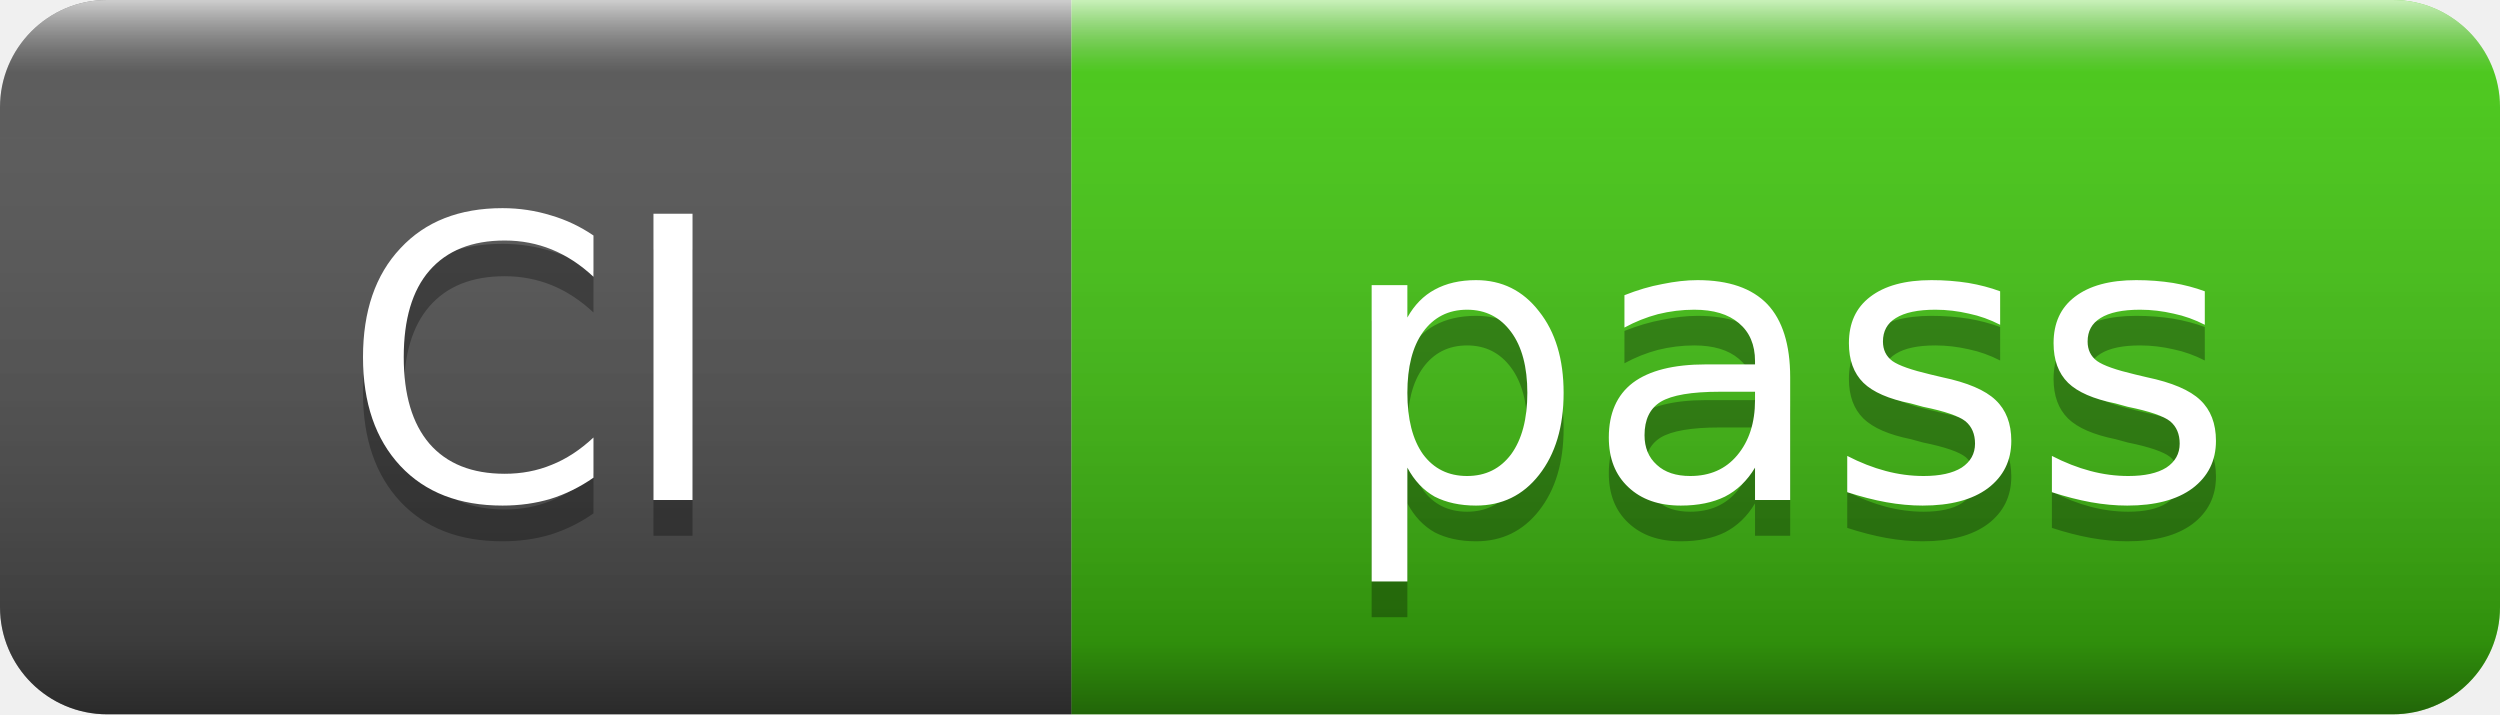
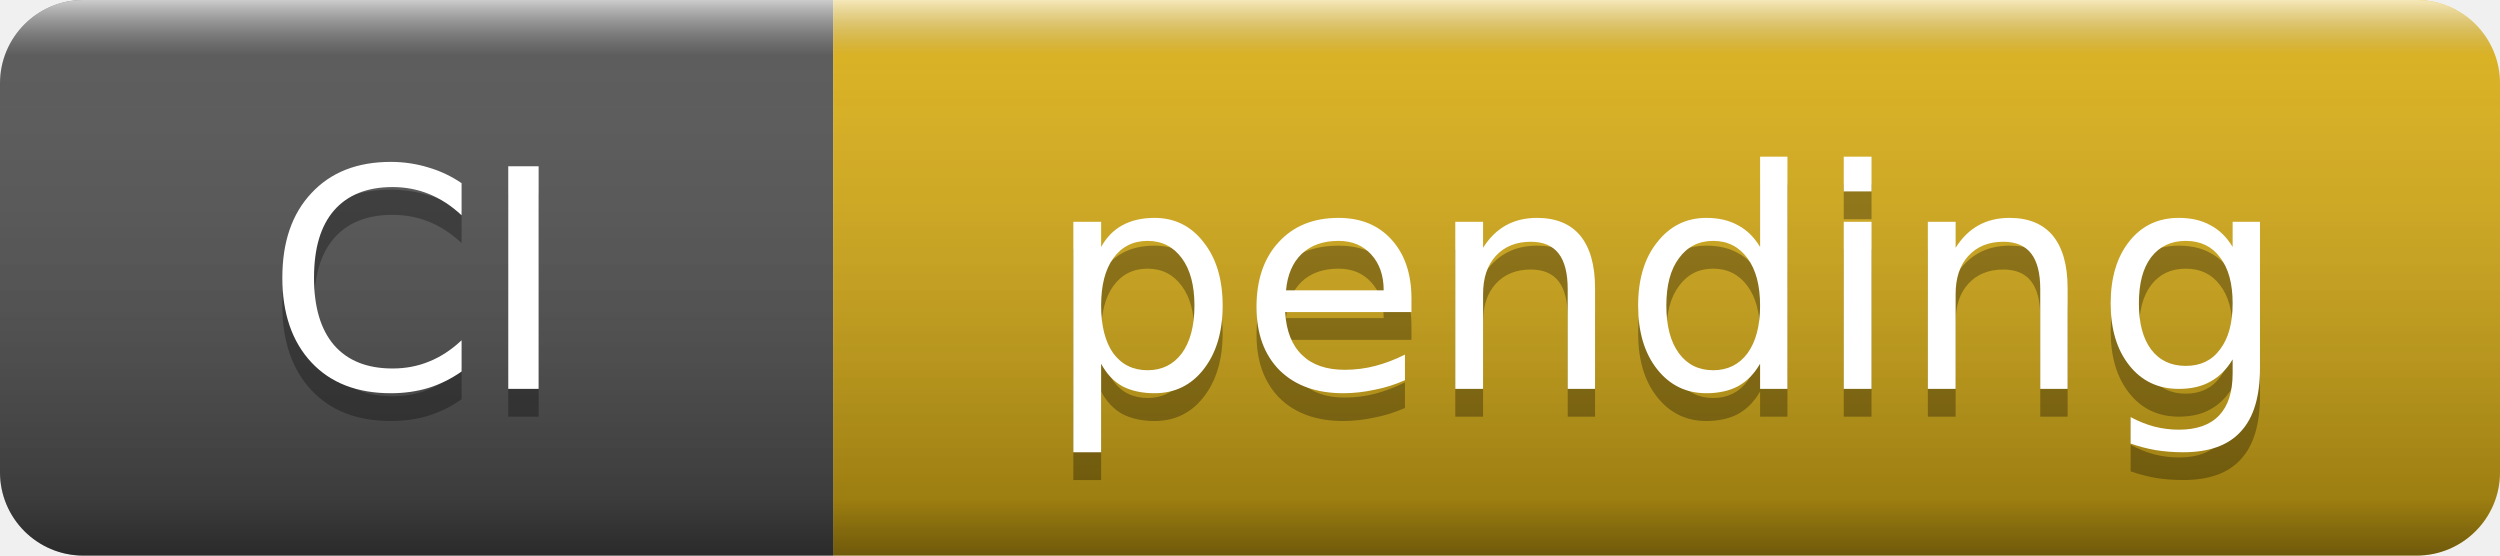
- <svg xmlns="http://www.w3.org/2000/svg" width="70" height="20" role="img" aria-label="CI: pass">
+ <svg xmlns="http://www.w3.org/2000/svg" width="90" height="20" role="img" aria-label="CI: pending">
  <linearGradient id="s" x2="0" y2="100%">
    <stop offset="0" stop-color="#fff" stop-opacity=".7" />
    <stop offset=".1" stop-color="#aaa" stop-opacity=".1" />
    <stop offset=".9" stop-color="#000" stop-opacity=".3" />
    <stop offset="1" stop-color="#000" stop-opacity=".5" />
  </linearGradient>
  <clipPath id="r">
-     <rect width="70" height="20" rx="3" />
+     <rect width="90" height="20" rx="3" />
  </clipPath>
  <g clip-path="url(#r)">
    <rect width="30" height="20" fill="#555" />
-     <rect x="30" width="40" height="20" fill="#4c1" />
-     <rect width="70" height="20" fill="url(#s)" />
+     <rect x="30" width="60" height="20" fill="#dfb317" />
+     <rect width="90" height="20" fill="url(#s)" />
  </g>
  <g fill="#fff" text-anchor="middle" font-family="Verdana,Geneva,DejaVu Sans,sans-serif" font-size="11">
    <text x="15" y="15" fill="#010101" fill-opacity=".3">CI</text>
    <text x="15" y="14">CI</text>
-     <text x="50" y="15" fill="#010101" fill-opacity=".3">pass</text>
-     <text x="50" y="14">pass</text>
+     <text x="60" y="15" fill="#010101" fill-opacity=".3">pending</text>
+     <text x="60" y="14">pending</text>
  </g>
</svg>
